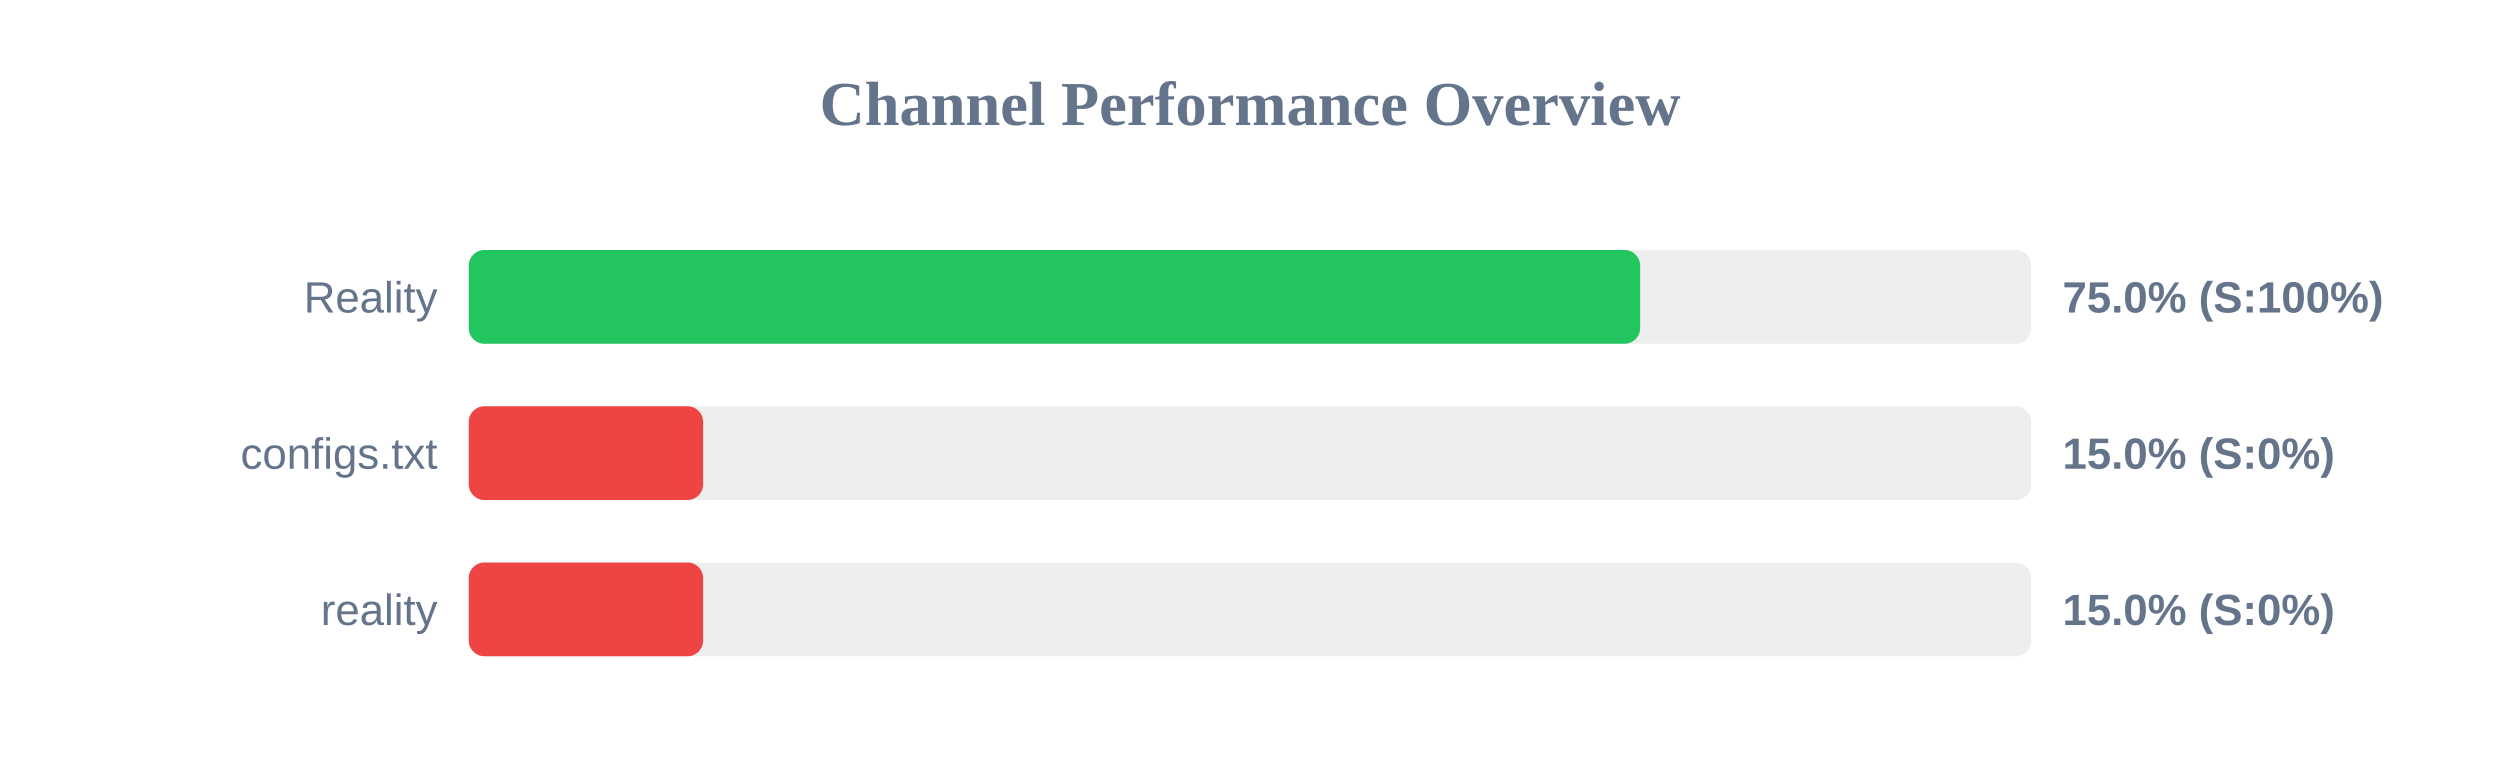
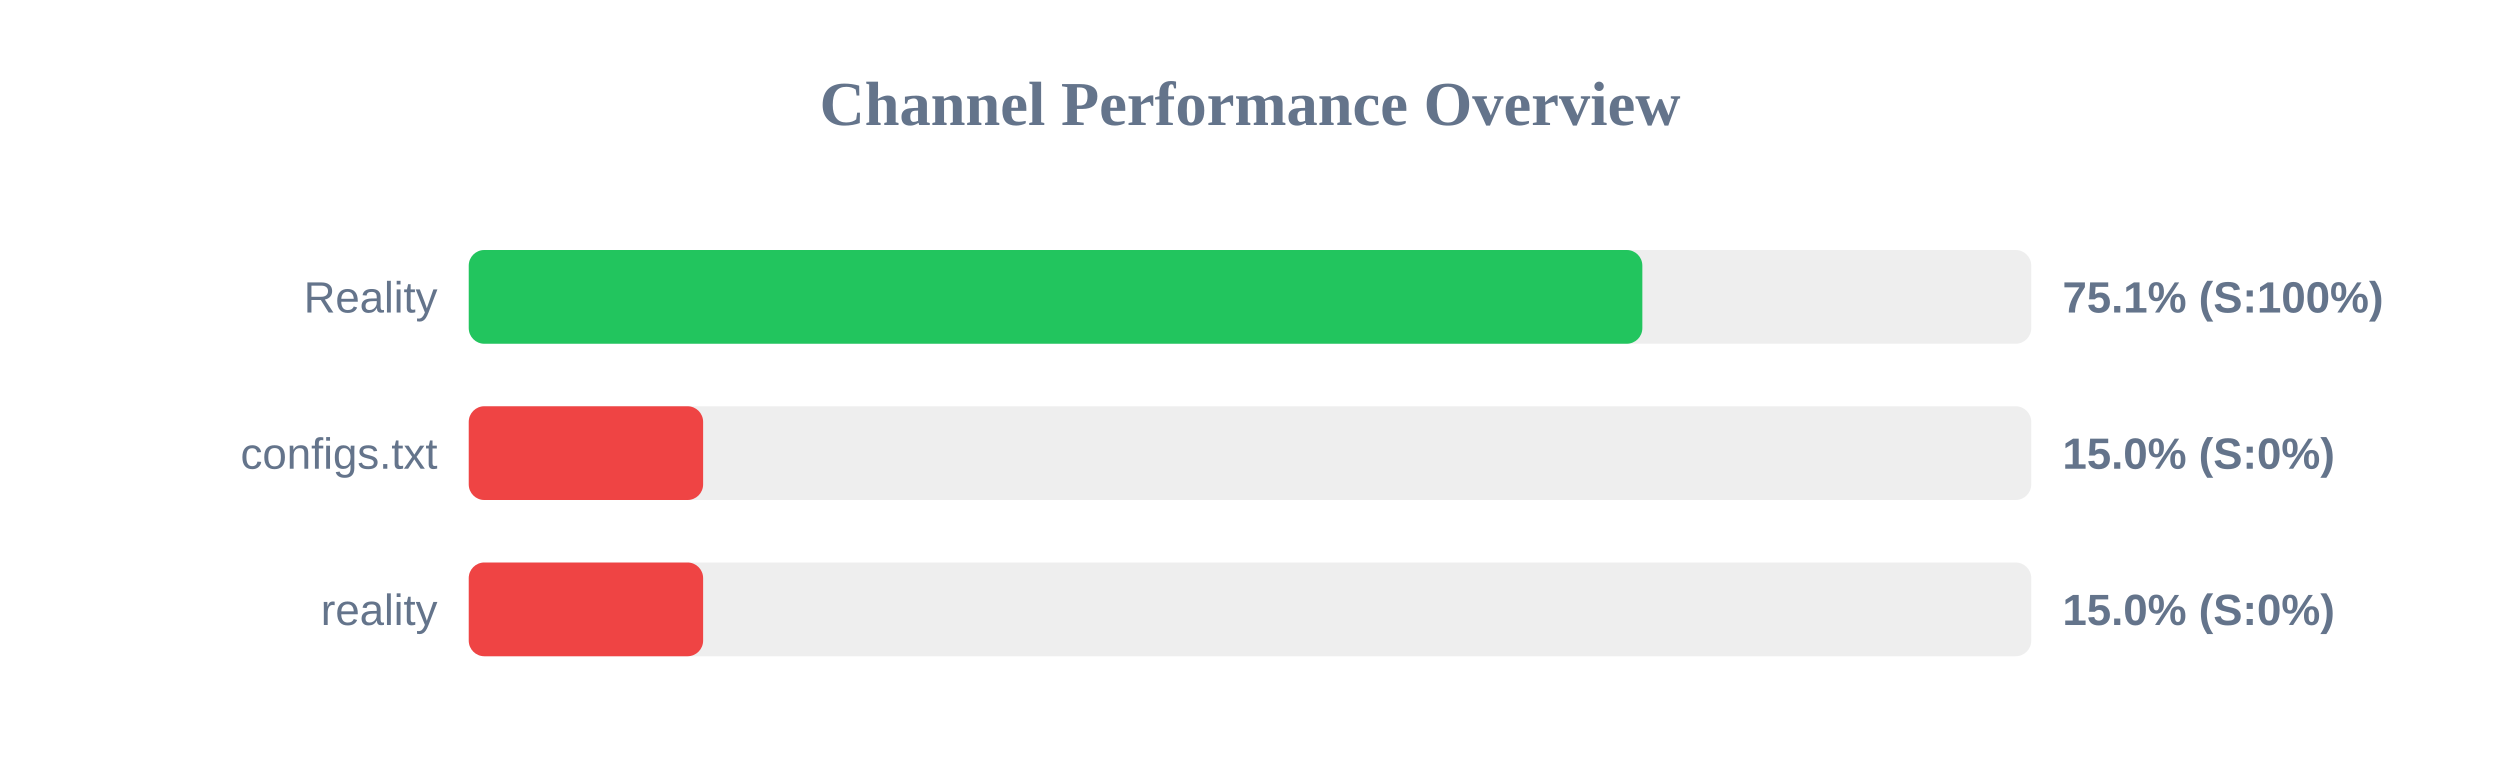
<svg xmlns="http://www.w3.org/2000/svg" width="800" height="250" version="1.1">
  <style>
        .row { font: 14px Arial; fill: #64748b; }
        .score { font: bold 14px Arial; fill: #64748b; }
    </style>
  <text x="400" y="40" text-anchor="middle" font-size="20px" font-weight="bold" fill="#64748b">Channel Performance Overview</text>
  <rect x="150" y="80" width="500" height="30" fill="#eee" rx="5" />
-   <rect x="150" y="80" width="374.85" height="30" fill="#22c55e" rx="5" />
+   <rect x="150" y="80" width="375.55" height="30" fill="#22c55e" rx="5" />
  <text x="140" y="100" text-anchor="end" class="row">Reality</text>
-   <text x="660" y="100" text-anchor="start" class="score">75.0% (S:100%)</text>
+   <text x="660" y="100" text-anchor="start" class="score">75.1% (S:100%)</text>
  <rect x="150" y="130" width="500" height="30" fill="#eee" rx="5" />
  <rect x="150" y="130" width="75.0" height="30" fill="#ef4444" rx="5" />
  <text x="140" y="150" text-anchor="end" class="row">configs.txt</text>
  <text x="660" y="150" text-anchor="start" class="score">15.0% (S:0%)</text>
  <rect x="150" y="180" width="500" height="30" fill="#eee" rx="5" />
  <rect x="150" y="180" width="75.0" height="30" fill="#ef4444" rx="5" />
  <text x="140" y="200" text-anchor="end" class="row">reality</text>
  <text x="660" y="200" text-anchor="start" class="score">15.0% (S:0%)</text>
</svg>
